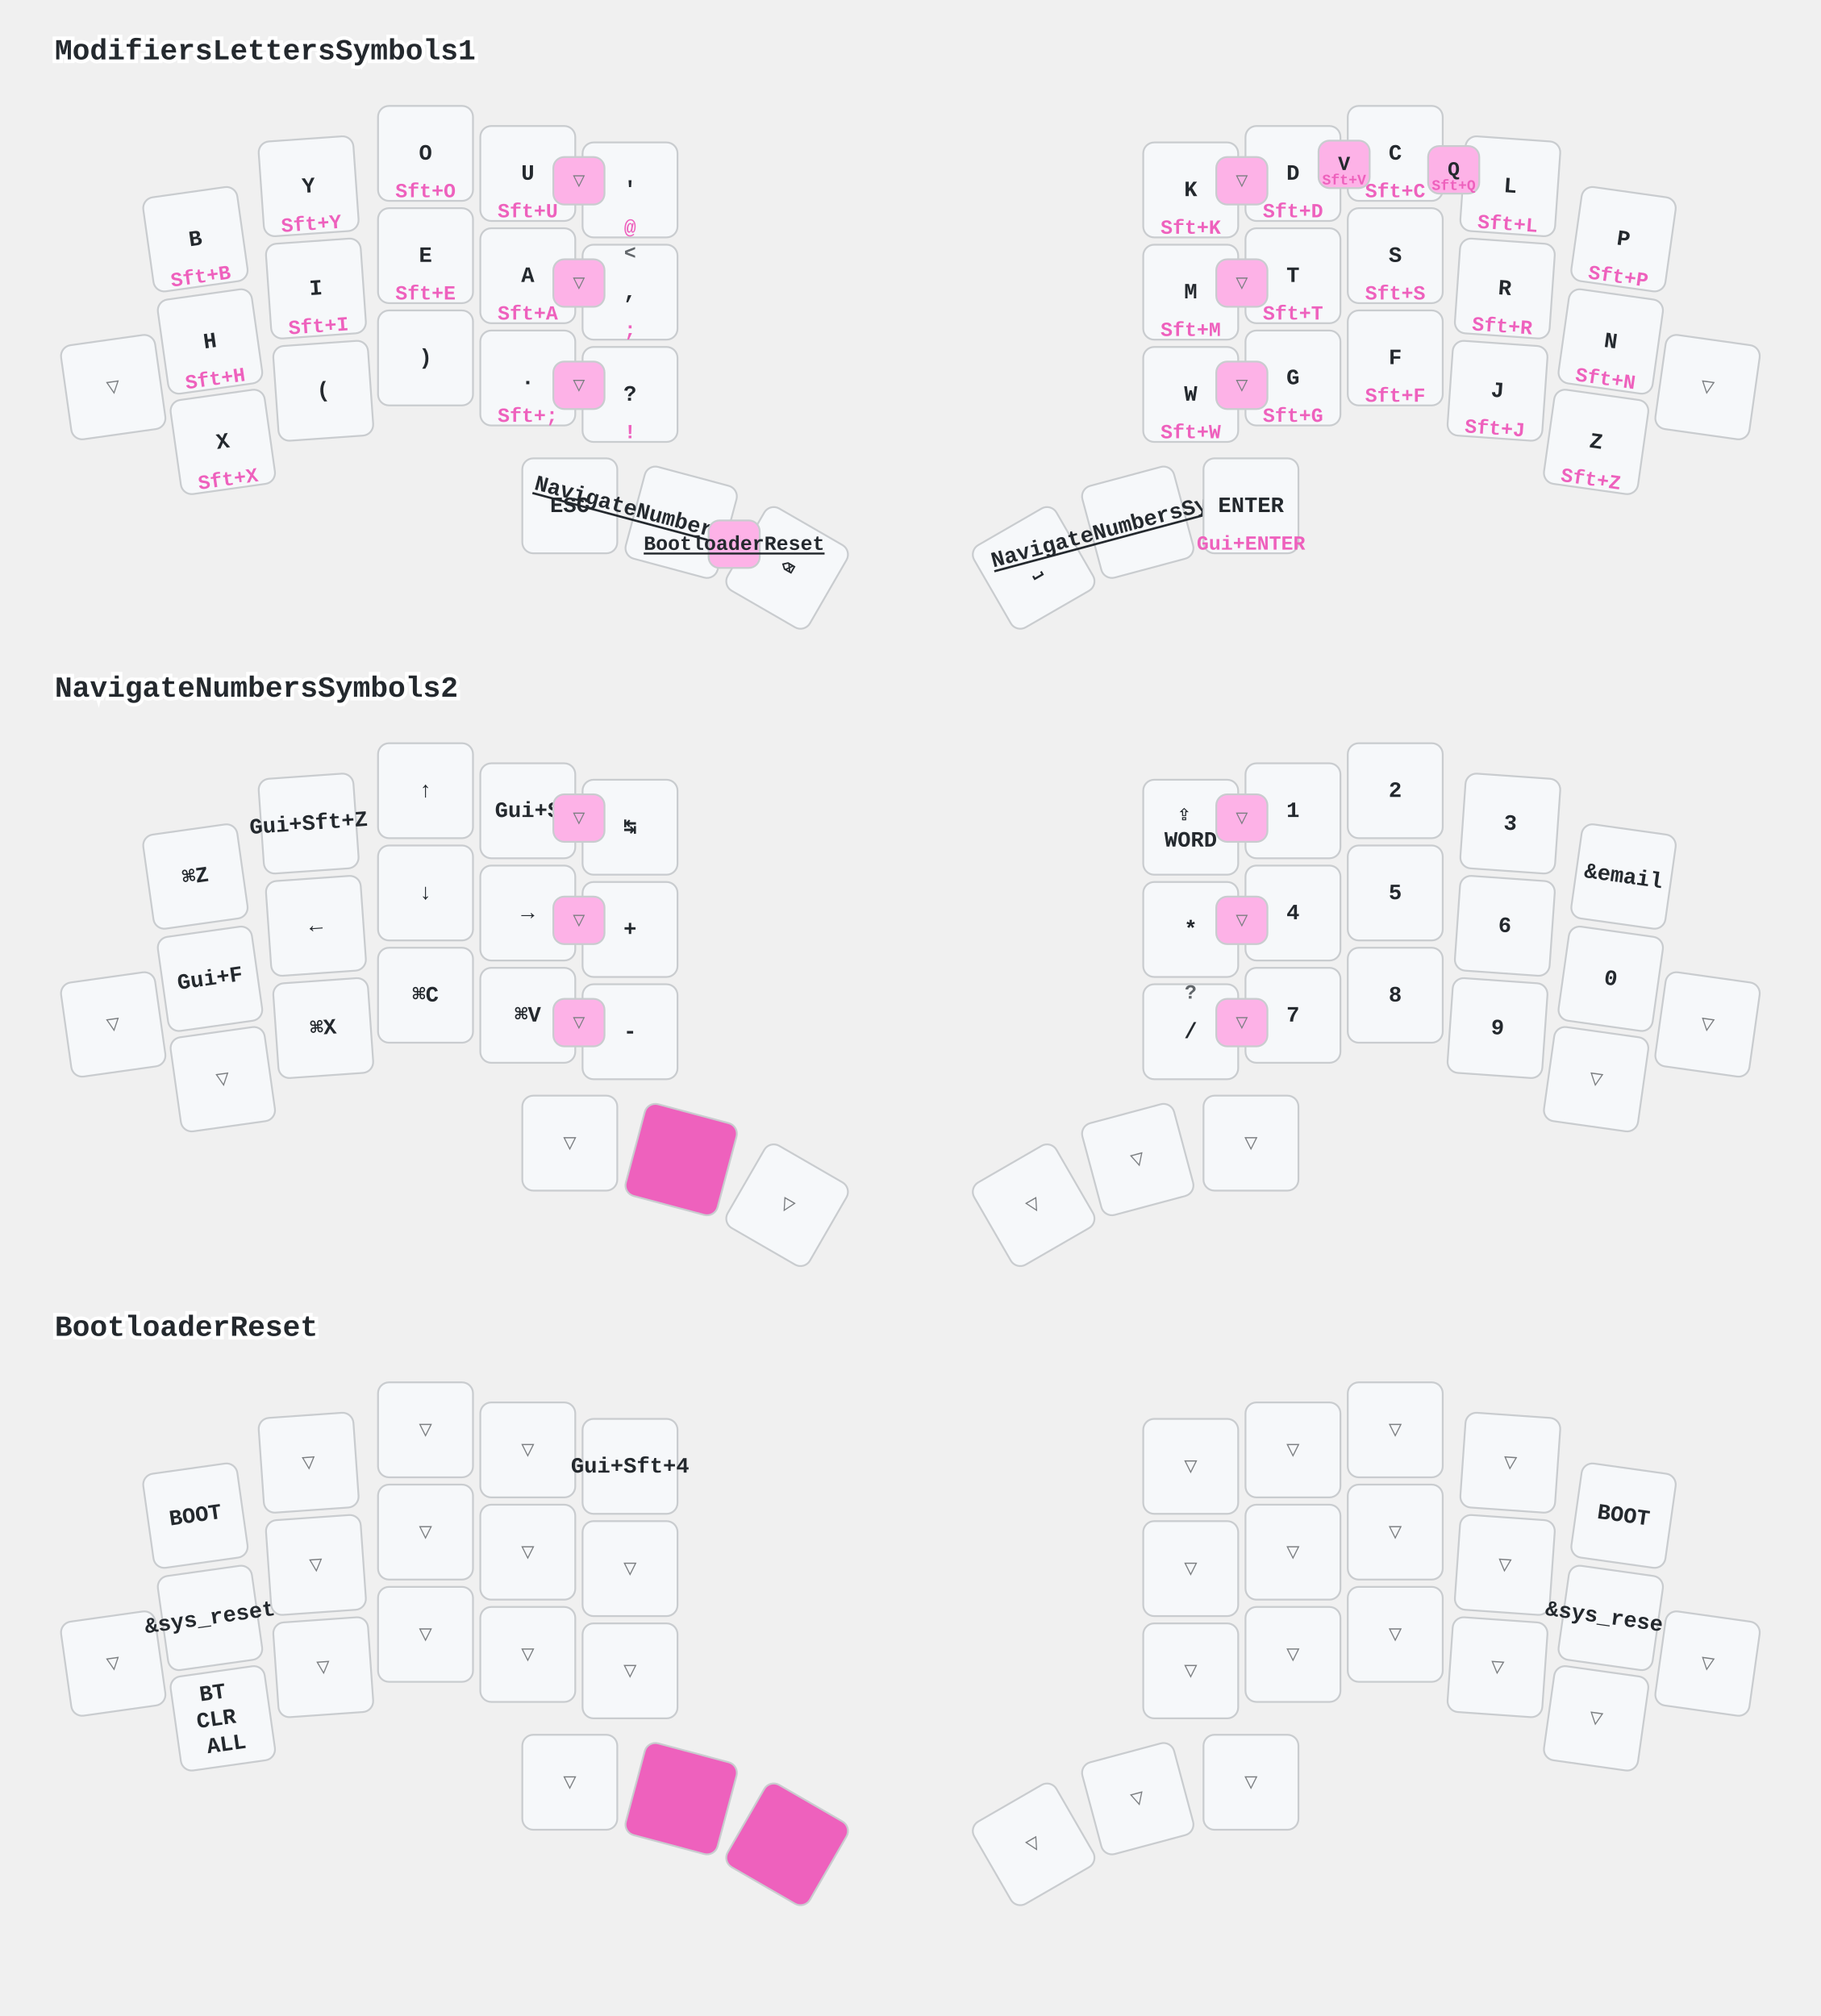
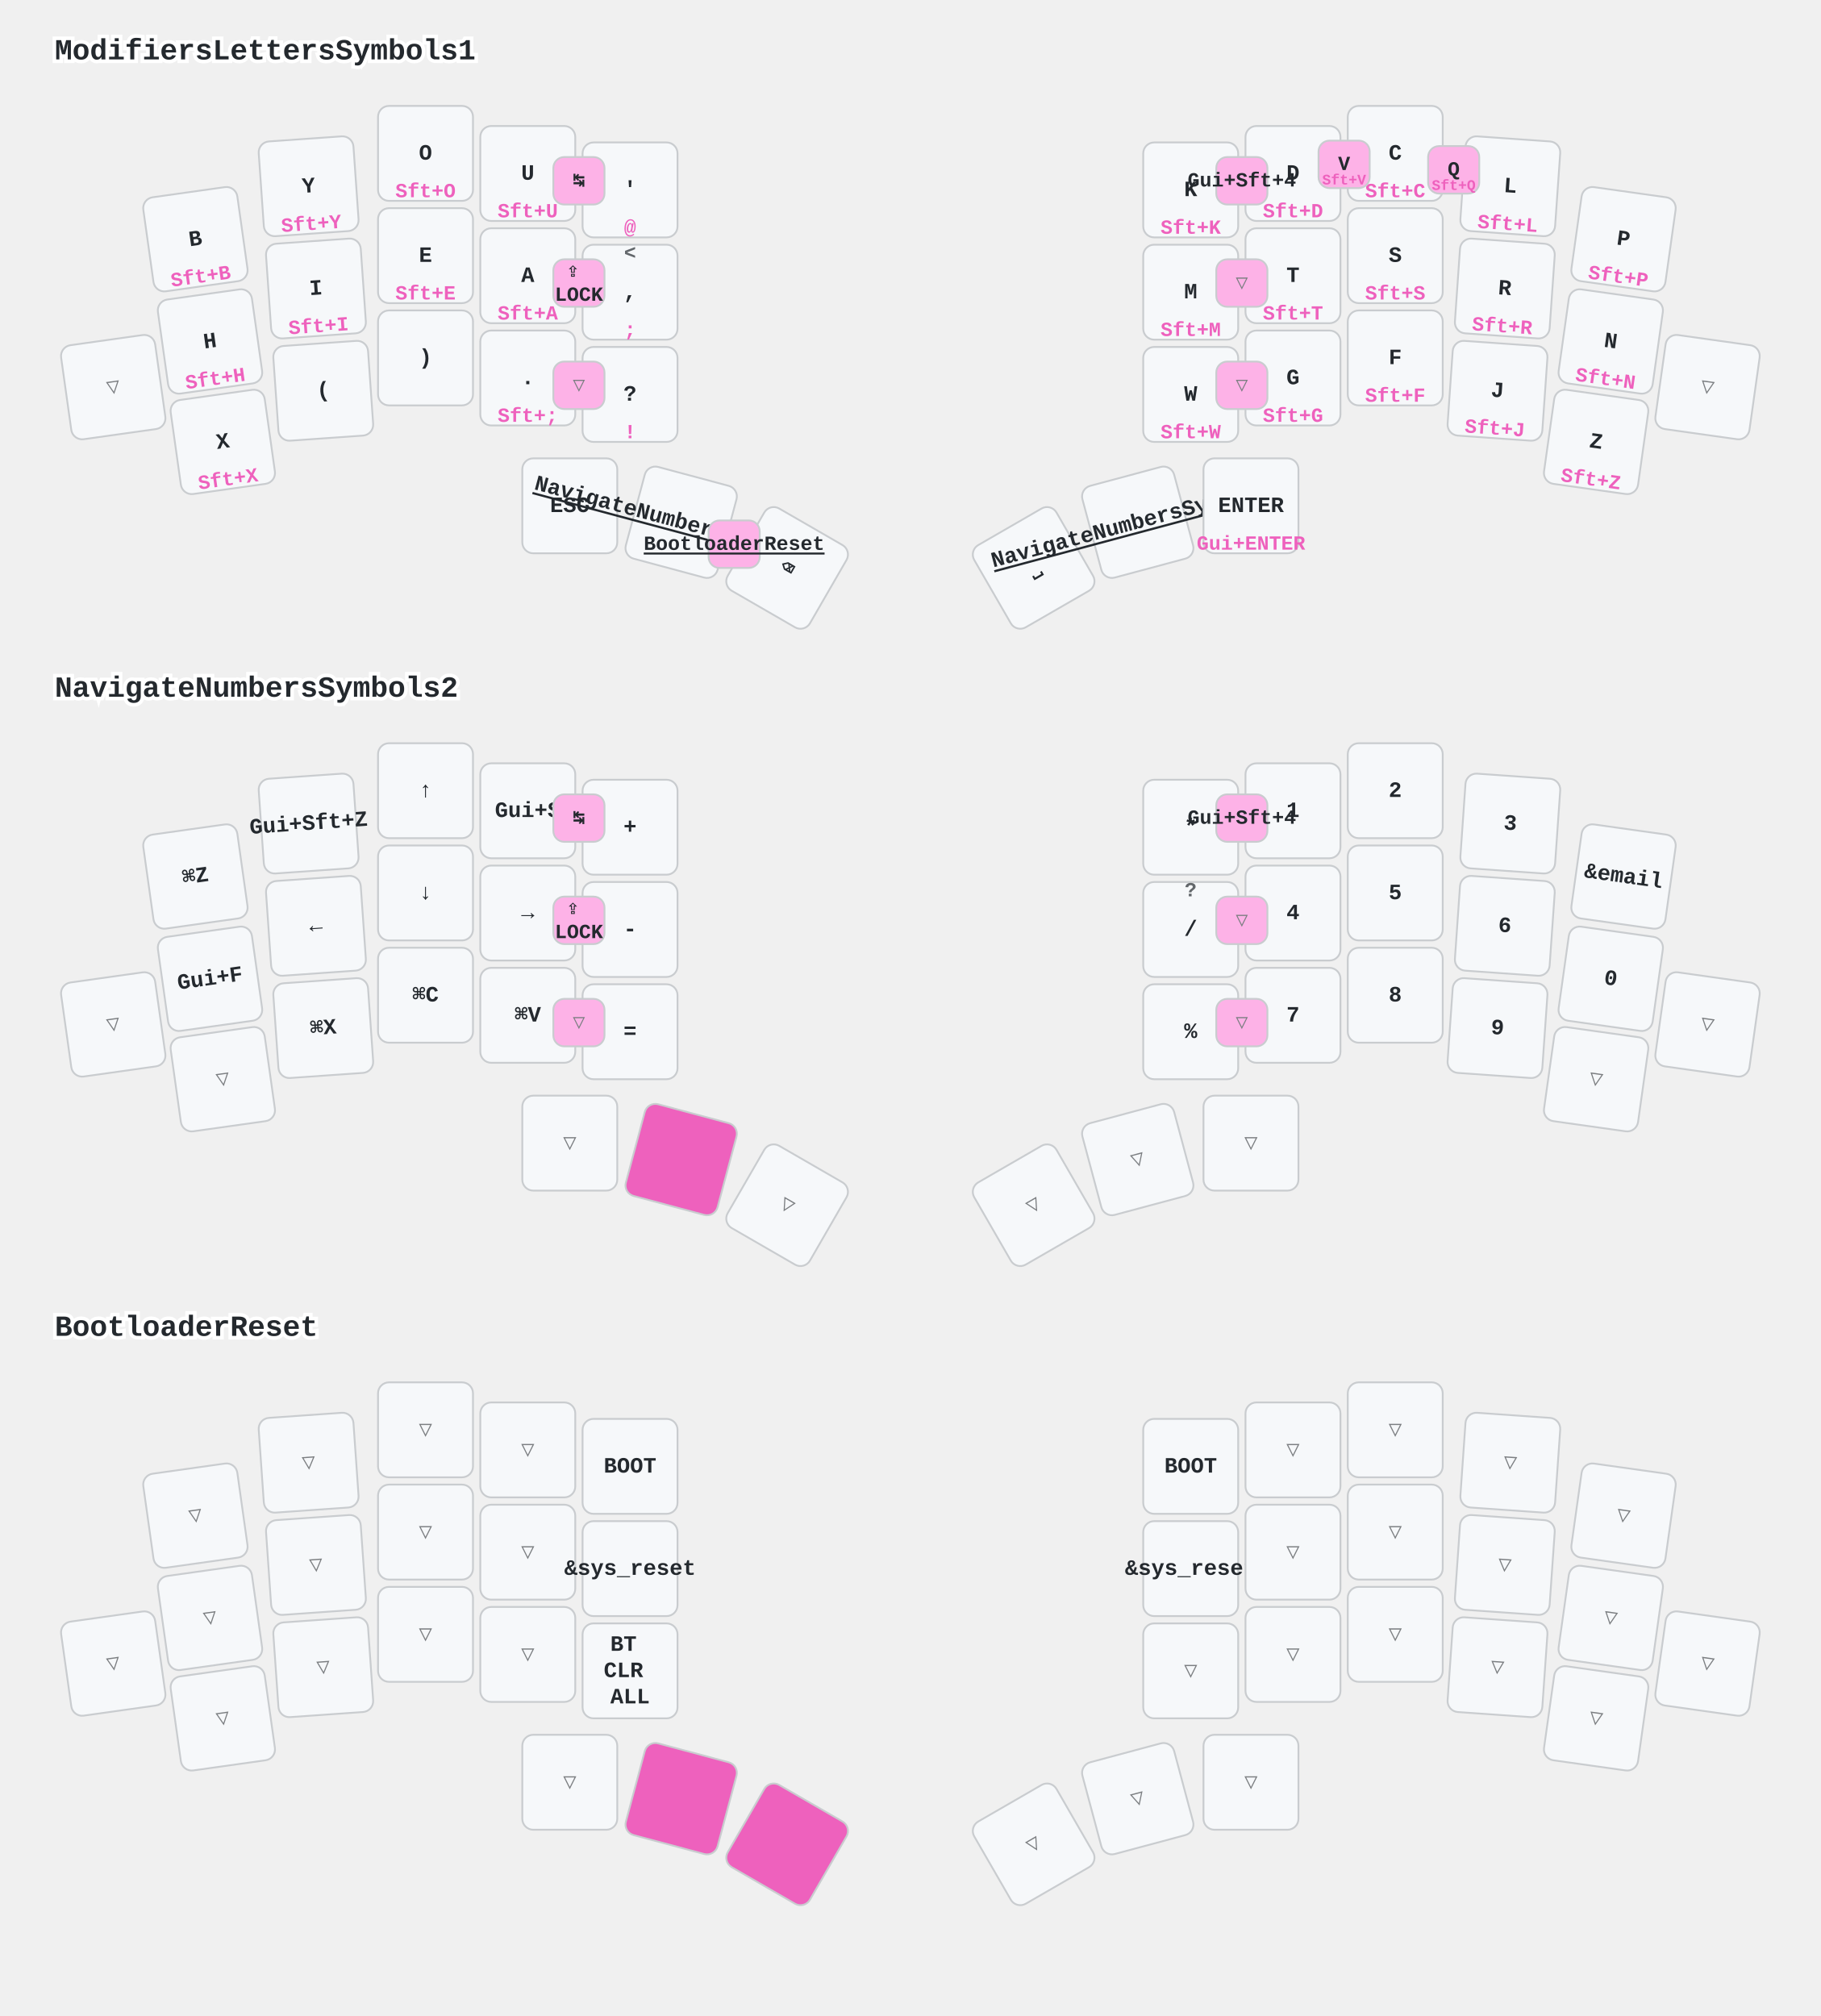
<svg xmlns="http://www.w3.org/2000/svg" width="997" height="1104" viewBox="0 0 997 1104" class="keymap">
  <style>/* inherit to force styles through use tags */
svg path {
    fill: inherit;
}

/* font and background color specifications */
svg.keymap {
    font-family: SFMono-Regular,Consolas,Liberation Mono,Menlo,monospace;
    font-size: 14px;
    font-kerning: normal;
    text-rendering: optimizeLegibility;
    fill: #24292e;
}

/* default key styling */
rect.key {
    fill: #f6f8fa;
}

rect.key, rect.combo {
    stroke: #c9cccf;
    stroke-width: 1;
}

/* default key side styling, only used is draw_key_sides is set */
rect.side {
    filter: brightness(90%);
}

/* color accent for combo boxes */
rect.combo, rect.combo-separate {
    fill: #cdf;
}

/* color accent for held keys */
rect.held, rect.combo.held {
    fill: #fdd;
}

/* color accent for ghost (optional) keys */
rect.ghost, rect.combo.ghost {
    stroke-dasharray: 4, 4;
    stroke-width: 2;
}

text {
    text-anchor: middle;
    dominant-baseline: middle;
}

/* styling for layer labels */
text.label {
    font-weight: bold;
    text-anchor: start;
    stroke: white;
    stroke-width: 4;
    paint-order: stroke;
}

/* styling for optional footer */
text.footer {
    text-anchor: end;
    dominant-baseline: auto;
    stroke: white;
    stroke-width: 4;
    paint-order: stroke;
}

/* styling for combo tap, and key non-tap label text */
text.combo, text.hold, text.shifted, text.left, text.right, text.tl, text.tr, text.bl, text.br {
    font-size: 11px;
}

text.hold, text.bl, text.br {
    text-anchor: middle;
    dominant-baseline: auto;
}

text.shifted, text.tl, text.tr {
    text-anchor: middle;
    dominant-baseline: hanging;
}

text.left, text.tl, text.bl {
    text-anchor: start;
}

text.right, text.tr, text.br {
    text-anchor: end;
}

text.layer-activator {
    text-decoration: underline;
}

/* styling for hold/shifted label text in combo box */
text.combo.hold, text.combo.shifted, text.combo.left, text.combo.right {
    font-size: 8px;
}

/* lighter symbol for transparent keys */
text.trans {
    fill: #7b7e81;
}

/* styling for combo dendrons */
path.combo {
    stroke-width: 1;
    stroke: gray;
    fill: none;
}

/* Start Tabler Icons Cleanup */
/* cannot use height/width with glyphs */
.icon-tabler &gt; path {
    fill: inherit;
    stroke: inherit;
    stroke-width: 2;
}
/* hide tabler's default box */
.icon-tabler &gt; path[stroke="none"][fill="none"] {
    visibility: hidden;
}
/* End Tabler Icons Cleanup */

/* font and background color specifications */
    svg.keymap {
      font-family: Ubuntu Mono, Inconsolata, Consolas, Liberation Mono, Menlo, monospace;
      font-size: 12px;
      font-weight: bold;
      text-rendering: optimizeLegibility;
    }

    /* default key styling */
    rect {
        fill: #f6f8fa;
        stroke: #c9cccf;
        stroke-width: 1;
    }

    /* color accent for combo boxes */
    rect.combo {
        fill: #fdb2e7;
    }

    /* color accent for held keys */
    rect.held, rect.combo.held {
        fill: #ee61bd;
    }

    /* color accent for ghost (optional) keys */
    rect.ghost, rect.combo.ghost {
        fill: #ddd;
    }

    text {
        text-anchor: middle;
        dominant-baseline: middle;
    }

    /* styling for layer labels */
    text.label {
        font-weight: bold;
        font-size: 16px;
        text-anchor: start;
        stroke: white;
        fill: #ee61bd
        stroke-width: 2;
        paint-order: stroke;
    }

    /* styling for combo tap, and key hold/shifted label text */
    text.combo, text.hold, text.shifted {
        font-size: 11px;
    }

    text.hold {
        text-anchor: middle;
        dominant-baseline: auto;
        fill: #ee61bd;
    }

    text.shifted {
        text-anchor: middle;
        dominant-baseline: hanging;
        opacity: 0.7;
    }

    /* styling for hold/shifted label text in combo box */
    text.combo.hold, text.combo.shifted {
        font-size: 8px;
    }

    /* styling for combo dendrons */
    path {
        stroke-width: 1;
        stroke: gray;
        fill: none;
    }
    path.combo {
      stroke-dasharray: 4, 4;
      stroke-opacity: 0.3;
    }
    path.combo {
      stroke-dasharray: 4, 4;
      stroke-opacity: 0.3;
    }</style>
  <g transform="translate(30, 0)" class="layer-ModifiersLettersSymbols1">
    <text x="0" y="28" class="label" id="ModifiersLettersSymbols1">ModifiersLettersSymbols1</text>
    <g transform="translate(0, 56)">
      <g transform="translate(77, 75) rotate(-8.0)" class="key keypos-0">
        <rect rx="6" ry="6" x="-26" y="-26" width="52" height="52" class="key" />
        <text x="0" y="0" class="key tap">B</text>
        <text x="0" y="24" class="key hold">Sft+B</text>
      </g>
      <g transform="translate(139, 46) rotate(-4.0)" class="key keypos-1">
        <rect rx="6" ry="6" x="-26" y="-26" width="52" height="52" class="key" />
        <text x="0" y="0" class="key tap">Y</text>
        <text x="0" y="24" class="key hold">Sft+Y</text>
      </g>
      <g transform="translate(203, 28)" class="key keypos-2">
        <rect rx="6" ry="6" x="-26" y="-26" width="52" height="52" class="key" />
        <text x="0" y="0" class="key tap">O</text>
        <text x="0" y="24" class="key hold">Sft+O</text>
      </g>
      <g transform="translate(259, 39)" class="key keypos-3">
        <rect rx="6" ry="6" x="-26" y="-26" width="52" height="52" class="key" />
        <text x="0" y="0" class="key tap">U</text>
        <text x="0" y="24" class="key hold">Sft+U</text>
      </g>
      <g transform="translate(315, 48)" class="key keypos-4">
        <rect rx="6" ry="6" x="-26" y="-26" width="52" height="52" class="key" />
        <text x="0" y="0" class="key tap">'</text>
        <text x="0" y="24" class="key hold">@</text>
      </g>
      <g transform="translate(622, 48)" class="key keypos-5">
        <rect rx="6" ry="6" x="-26" y="-26" width="52" height="52" class="key" />
        <text x="0" y="0" class="key tap">K</text>
        <text x="0" y="24" class="key hold">Sft+K</text>
      </g>
      <g transform="translate(678, 39)" class="key keypos-6">
        <rect rx="6" ry="6" x="-26" y="-26" width="52" height="52" class="key" />
        <text x="0" y="0" class="key tap">D</text>
        <text x="0" y="24" class="key hold">Sft+D</text>
      </g>
      <g transform="translate(734, 28)" class="key keypos-7">
        <rect rx="6" ry="6" x="-26" y="-26" width="52" height="52" class="key" />
        <text x="0" y="0" class="key tap">C</text>
        <text x="0" y="24" class="key hold">Sft+C</text>
      </g>
      <g transform="translate(797, 46) rotate(4.0)" class="key keypos-8">
        <rect rx="6" ry="6" x="-26" y="-26" width="52" height="52" class="key" />
        <text x="0" y="0" class="key tap">L</text>
        <text x="0" y="24" class="key hold">Sft+L</text>
      </g>
      <g transform="translate(859, 75) rotate(8.0)" class="key keypos-9">
        <rect rx="6" ry="6" x="-26" y="-26" width="52" height="52" class="key" />
        <text x="0" y="0" class="key tap">P</text>
        <text x="0" y="24" class="key hold">Sft+P</text>
      </g>
      <g transform="translate(32, 156) rotate(-8.0)" class="key trans keypos-10">
        <rect rx="6" ry="6" x="-26" y="-26" width="52" height="52" class="key trans" />
        <text x="0" y="0" class="key trans tap">▽</text>
      </g>
      <g transform="translate(85, 131) rotate(-8.0)" class="key keypos-11">
        <rect rx="6" ry="6" x="-26" y="-26" width="52" height="52" class="key" />
        <text x="0" y="0" class="key tap">H</text>
        <text x="0" y="24" class="key hold">Sft+H</text>
      </g>
      <g transform="translate(143, 102) rotate(-4.0)" class="key keypos-12">
        <rect rx="6" ry="6" x="-26" y="-26" width="52" height="52" class="key" />
        <text x="0" y="0" class="key tap">I</text>
        <text x="0" y="24" class="key hold">Sft+I</text>
      </g>
      <g transform="translate(203, 84)" class="key keypos-13">
        <rect rx="6" ry="6" x="-26" y="-26" width="52" height="52" class="key" />
        <text x="0" y="0" class="key tap">E</text>
        <text x="0" y="24" class="key hold">Sft+E</text>
      </g>
      <g transform="translate(259, 95)" class="key keypos-14">
        <rect rx="6" ry="6" x="-26" y="-26" width="52" height="52" class="key" />
        <text x="0" y="0" class="key tap">A</text>
        <text x="0" y="24" class="key hold">Sft+A</text>
      </g>
      <g transform="translate(315, 104)" class="key keypos-15">
        <rect rx="6" ry="6" x="-26" y="-26" width="52" height="52" class="key" />
        <text x="0" y="0" class="key tap">,</text>
        <text x="0" y="24" class="key hold">;</text>
        <text x="0" y="-24" class="key shifted">&lt;</text>
      </g>
      <g transform="translate(622, 104)" class="key keypos-16">
        <rect rx="6" ry="6" x="-26" y="-26" width="52" height="52" class="key" />
        <text x="0" y="0" class="key tap">M</text>
        <text x="0" y="24" class="key hold">Sft+M</text>
      </g>
      <g transform="translate(678, 95)" class="key keypos-17">
        <rect rx="6" ry="6" x="-26" y="-26" width="52" height="52" class="key" />
        <text x="0" y="0" class="key tap">T</text>
        <text x="0" y="24" class="key hold">Sft+T</text>
      </g>
      <g transform="translate(734, 84)" class="key keypos-18">
        <rect rx="6" ry="6" x="-26" y="-26" width="52" height="52" class="key" />
        <text x="0" y="0" class="key tap">S</text>
        <text x="0" y="24" class="key hold">Sft+S</text>
      </g>
      <g transform="translate(794, 102) rotate(4.0)" class="key keypos-19">
        <rect rx="6" ry="6" x="-26" y="-26" width="52" height="52" class="key" />
        <text x="0" y="0" class="key tap">R</text>
        <text x="0" y="24" class="key hold">Sft+R</text>
      </g>
      <g transform="translate(852, 131) rotate(8.0)" class="key keypos-20">
        <rect rx="6" ry="6" x="-26" y="-26" width="52" height="52" class="key" />
        <text x="0" y="0" class="key tap">N</text>
        <text x="0" y="24" class="key hold">Sft+N</text>
      </g>
      <g transform="translate(905, 156) rotate(8.0)" class="key trans keypos-21">
        <rect rx="6" ry="6" x="-26" y="-26" width="52" height="52" class="key trans" />
        <text x="0" y="0" class="key trans tap">▽</text>
      </g>
      <g transform="translate(92, 186) rotate(-8.0)" class="key keypos-22">
        <rect rx="6" ry="6" x="-26" y="-26" width="52" height="52" class="key" />
        <text x="0" y="0" class="key tap">X</text>
        <text x="0" y="24" class="key hold">Sft+X</text>
      </g>
      <g transform="translate(147, 158) rotate(-4.0)" class="key keypos-23">
        <rect rx="6" ry="6" x="-26" y="-26" width="52" height="52" class="key" />
        <text x="0" y="0" class="key tap">(</text>
      </g>
      <g transform="translate(203, 140)" class="key keypos-24">
        <rect rx="6" ry="6" x="-26" y="-26" width="52" height="52" class="key" />
        <text x="0" y="0" class="key tap">)</text>
      </g>
      <g transform="translate(259, 151)" class="key keypos-25">
        <rect rx="6" ry="6" x="-26" y="-26" width="52" height="52" class="key" />
        <text x="0" y="0" class="key tap">.</text>
        <text x="0" y="24" class="key hold">Sft+;</text>
      </g>
      <g transform="translate(315, 160)" class="key keypos-26">
        <rect rx="6" ry="6" x="-26" y="-26" width="52" height="52" class="key" />
        <text x="0" y="0" class="key tap">?</text>
        <text x="0" y="24" class="key hold">!</text>
      </g>
      <g transform="translate(622, 160)" class="key keypos-27">
        <rect rx="6" ry="6" x="-26" y="-26" width="52" height="52" class="key" />
        <text x="0" y="0" class="key tap">W</text>
        <text x="0" y="24" class="key hold">Sft+W</text>
      </g>
      <g transform="translate(678, 151)" class="key keypos-28">
        <rect rx="6" ry="6" x="-26" y="-26" width="52" height="52" class="key" />
        <text x="0" y="0" class="key tap">G</text>
        <text x="0" y="24" class="key hold">Sft+G</text>
      </g>
      <g transform="translate(734, 140)" class="key keypos-29">
        <rect rx="6" ry="6" x="-26" y="-26" width="52" height="52" class="key" />
        <text x="0" y="0" class="key tap">F</text>
        <text x="0" y="24" class="key hold">Sft+F</text>
      </g>
      <g transform="translate(790, 158) rotate(4.0)" class="key keypos-30">
        <rect rx="6" ry="6" x="-26" y="-26" width="52" height="52" class="key" />
        <text x="0" y="0" class="key tap">J</text>
        <text x="0" y="24" class="key hold">Sft+J</text>
      </g>
      <g transform="translate(844, 186) rotate(8.0)" class="key keypos-31">
        <rect rx="6" ry="6" x="-26" y="-26" width="52" height="52" class="key" />
        <text x="0" y="0" class="key tap">Z</text>
        <text x="0" y="24" class="key hold">Sft+Z</text>
      </g>
      <g transform="translate(282, 221)" class="key keypos-32">
        <rect rx="6" ry="6" x="-26" y="-26" width="52" height="52" class="key" />
        <text x="0" y="0" class="key tap">ESC</text>
      </g>
      <g transform="translate(343, 230) rotate(15.0)" class="key keypos-33">
        <rect rx="6" ry="6" x="-26" y="-26" width="52" height="52" class="key" />
        <a href="#NavigateNumbersSymbols2">
          <text x="0" y="0" class="key tap layer-activator">NavigateNumbersSymbols2</text>
        </a>
      </g>
      <g transform="translate(401, 255) rotate(30.0)" class="key keypos-34">
        <rect rx="6" ry="6" x="-26" y="-26" width="52" height="52" class="key" />
        <text x="0" y="0" class="key tap">⌫</text>
      </g>
      <g transform="translate(536, 255) rotate(-30.0)" class="key keypos-35">
        <rect rx="6" ry="6" x="-26" y="-26" width="52" height="52" class="key" />
        <text x="0" y="0" class="key tap">⎵</text>
      </g>
      <g transform="translate(593, 230) rotate(-15.0)" class="key keypos-36">
        <rect rx="6" ry="6" x="-26" y="-26" width="52" height="52" class="key" />
        <a href="#NavigateNumbersSymbols2">
          <text x="0" y="0" class="key tap layer-activator">NavigateNumbersSymbols2</text>
        </a>
      </g>
      <g transform="translate(655, 221)" class="key keypos-37">
        <rect rx="6" ry="6" x="-26" y="-26" width="52" height="52" class="key" />
        <text x="0" y="0" class="key tap">ENTER</text>
        <text x="0" y="24" class="key hold">Gui+ENTER</text>
      </g>
      <g class="combo combopos-0">
        <rect rx="6" ry="6" x="692" y="21" width="28" height="26" class="combo" />
        <text x="706" y="34" class="combo tap">V</text>
        <text x="706" y="45" class="combo hold">Sft+V</text>
      </g>
      <g class="combo combopos-1">
        <rect rx="6" ry="6" x="752" y="24" width="28" height="26" class="combo" />
        <text x="766" y="37" class="combo tap">Q</text>
        <text x="766" y="48" class="combo hold">Sft+Q</text>
      </g>
      <g class="combo combopos-2">
        <rect rx="6" ry="6" x="358" y="229" width="28" height="26" class="combo" />
        <a href="#BootloaderReset">
          <text x="372" y="242" class="combo tap layer-activator">BootloaderReset</text>
        </a>
      </g>
-       <g class="combo trans combopos-3">
-         <rect rx="6" ry="6" x="273" y="30" width="28" height="26" class="combo trans" />
-         <text x="287" y="43" class="combo trans tap">▽</text>
-       </g>
-       <g class="combo trans combopos-4">
-         <rect rx="6" ry="6" x="273" y="86" width="28" height="26" class="combo trans" />
-         <text x="287" y="99" class="combo trans tap">▽</text>
+       <g class="combo combopos-3">
+         <rect rx="6" ry="6" x="273" y="30" width="28" height="26" class="combo" />
+         <text x="287" y="43" class="combo tap">↹</text>
+       </g>
+       <g class="combo combopos-4">
+         <rect rx="6" ry="6" x="273" y="86" width="28" height="26" class="combo" />
+         <text x="287" y="99" class="combo tap">
+           <tspan x="287" dy="-0.6em">⇪</tspan>
+           <tspan x="287" dy="1.2em">LOCK</tspan>
+         </text>
      </g>
      <g class="combo trans combopos-5">
        <rect rx="6" ry="6" x="273" y="142" width="28" height="26" class="combo trans" />
        <text x="287" y="155" class="combo trans tap">▽</text>
      </g>
-       <g class="combo trans combopos-6">
-         <rect rx="6" ry="6" x="636" y="30" width="28" height="26" class="combo trans" />
-         <text x="650" y="43" class="combo trans tap">▽</text>
+       <g class="combo combopos-6">
+         <rect rx="6" ry="6" x="636" y="30" width="28" height="26" class="combo" />
+         <text x="650" y="43" class="combo tap">Gui+Sft+4</text>
      </g>
      <g class="combo trans combopos-7">
        <rect rx="6" ry="6" x="636" y="86" width="28" height="26" class="combo trans" />
        <text x="650" y="99" class="combo trans tap">▽</text>
      </g>
      <g class="combo trans combopos-8">
        <rect rx="6" ry="6" x="636" y="142" width="28" height="26" class="combo trans" />
        <text x="650" y="155" class="combo trans tap">▽</text>
      </g>
    </g>
  </g>
  <g transform="translate(30, 349)" class="layer-NavigateNumbersSymbols2">
    <text x="0" y="28" class="label" id="NavigateNumbersSymbols2">NavigateNumbersSymbols2</text>
    <g transform="translate(0, 56)">
      <g transform="translate(77, 75) rotate(-8.0)" class="key keypos-0">
        <rect rx="6" ry="6" x="-26" y="-26" width="52" height="52" class="key" />
        <text x="0" y="0" class="key tap">⌘Z</text>
      </g>
      <g transform="translate(139, 46) rotate(-4.0)" class="key keypos-1">
        <rect rx="6" ry="6" x="-26" y="-26" width="52" height="52" class="key" />
        <text x="0" y="0" class="key tap">Gui+Sft+Z</text>
      </g>
      <g transform="translate(203, 28)" class="key keypos-2">
        <rect rx="6" ry="6" x="-26" y="-26" width="52" height="52" class="key" />
        <text x="0" y="0" class="key tap">↑</text>
      </g>
      <g transform="translate(259, 39)" class="key keypos-3">
        <rect rx="6" ry="6" x="-26" y="-26" width="52" height="52" class="key" />
        <text x="0" y="0" class="key tap">Gui+S</text>
      </g>
      <g transform="translate(315, 48)" class="key keypos-4">
        <rect rx="6" ry="6" x="-26" y="-26" width="52" height="52" class="key" />
-         <text x="0" y="0" class="key tap">↹</text>
+         <text x="0" y="0" class="key tap">+</text>
      </g>
      <g transform="translate(622, 48)" class="key keypos-5">
        <rect rx="6" ry="6" x="-26" y="-26" width="52" height="52" class="key" />
-         <text x="0" y="0" class="key tap">
-           <tspan x="0" dy="-0.6em">⇪</tspan>
-           <tspan x="0" dy="1.2em">WORD</tspan>
-         </text>
+         <text x="0" y="0" class="key tap">*</text>
      </g>
      <g transform="translate(678, 39)" class="key keypos-6">
        <rect rx="6" ry="6" x="-26" y="-26" width="52" height="52" class="key" />
        <text x="0" y="0" class="key tap">1</text>
      </g>
      <g transform="translate(734, 28)" class="key keypos-7">
        <rect rx="6" ry="6" x="-26" y="-26" width="52" height="52" class="key" />
        <text x="0" y="0" class="key tap">2</text>
      </g>
      <g transform="translate(797, 46) rotate(4.0)" class="key keypos-8">
        <rect rx="6" ry="6" x="-26" y="-26" width="52" height="52" class="key" />
        <text x="0" y="0" class="key tap">3</text>
      </g>
      <g transform="translate(859, 75) rotate(8.0)" class="key keypos-9">
        <rect rx="6" ry="6" x="-26" y="-26" width="52" height="52" class="key" />
        <text x="0" y="0" class="key tap">&amp;email</text>
      </g>
      <g transform="translate(32, 156) rotate(-8.0)" class="key trans keypos-10">
        <rect rx="6" ry="6" x="-26" y="-26" width="52" height="52" class="key trans" />
        <text x="0" y="0" class="key trans tap">▽</text>
      </g>
      <g transform="translate(85, 131) rotate(-8.0)" class="key keypos-11">
        <rect rx="6" ry="6" x="-26" y="-26" width="52" height="52" class="key" />
        <text x="0" y="0" class="key tap">Gui+F</text>
      </g>
      <g transform="translate(143, 102) rotate(-4.0)" class="key keypos-12">
        <rect rx="6" ry="6" x="-26" y="-26" width="52" height="52" class="key" />
        <text x="0" y="0" class="key tap">←</text>
      </g>
      <g transform="translate(203, 84)" class="key keypos-13">
        <rect rx="6" ry="6" x="-26" y="-26" width="52" height="52" class="key" />
        <text x="0" y="0" class="key tap">↓</text>
      </g>
      <g transform="translate(259, 95)" class="key keypos-14">
        <rect rx="6" ry="6" x="-26" y="-26" width="52" height="52" class="key" />
        <text x="0" y="0" class="key tap">→</text>
      </g>
      <g transform="translate(315, 104)" class="key keypos-15">
        <rect rx="6" ry="6" x="-26" y="-26" width="52" height="52" class="key" />
-         <text x="0" y="0" class="key tap">+</text>
+         <text x="0" y="0" class="key tap">-</text>
      </g>
      <g transform="translate(622, 104)" class="key keypos-16">
-         <rect rx="6" ry="6" x="-26" y="-26" width="52" height="52" class="key" />
-         <text x="0" y="0" class="key tap">*</text>
-       </g>
-       <g transform="translate(678, 95)" class="key keypos-17">
-         <rect rx="6" ry="6" x="-26" y="-26" width="52" height="52" class="key" />
-         <text x="0" y="0" class="key tap">4</text>
-       </g>
-       <g transform="translate(734, 84)" class="key keypos-18">
-         <rect rx="6" ry="6" x="-26" y="-26" width="52" height="52" class="key" />
-         <text x="0" y="0" class="key tap">5</text>
-       </g>
-       <g transform="translate(794, 102) rotate(4.0)" class="key keypos-19">
-         <rect rx="6" ry="6" x="-26" y="-26" width="52" height="52" class="key" />
-         <text x="0" y="0" class="key tap">6</text>
-       </g>
-       <g transform="translate(852, 131) rotate(8.0)" class="key keypos-20">
-         <rect rx="6" ry="6" x="-26" y="-26" width="52" height="52" class="key" />
-         <text x="0" y="0" class="key tap">0</text>
-       </g>
-       <g transform="translate(905, 156) rotate(8.0)" class="key trans keypos-21">
-         <rect rx="6" ry="6" x="-26" y="-26" width="52" height="52" class="key trans" />
-         <text x="0" y="0" class="key trans tap">▽</text>
-       </g>
-       <g transform="translate(92, 186) rotate(-8.0)" class="key trans keypos-22">
-         <rect rx="6" ry="6" x="-26" y="-26" width="52" height="52" class="key trans" />
-         <text x="0" y="0" class="key trans tap">▽</text>
-       </g>
-       <g transform="translate(147, 158) rotate(-4.0)" class="key keypos-23">
-         <rect rx="6" ry="6" x="-26" y="-26" width="52" height="52" class="key" />
-         <text x="0" y="0" class="key tap">⌘X</text>
-       </g>
-       <g transform="translate(203, 140)" class="key keypos-24">
-         <rect rx="6" ry="6" x="-26" y="-26" width="52" height="52" class="key" />
-         <text x="0" y="0" class="key tap">⌘C</text>
-       </g>
-       <g transform="translate(259, 151)" class="key keypos-25">
-         <rect rx="6" ry="6" x="-26" y="-26" width="52" height="52" class="key" />
-         <text x="0" y="0" class="key tap">⌘V</text>
-       </g>
-       <g transform="translate(315, 160)" class="key keypos-26">
-         <rect rx="6" ry="6" x="-26" y="-26" width="52" height="52" class="key" />
-         <text x="0" y="0" class="key tap">-</text>
-       </g>
-       <g transform="translate(622, 160)" class="key keypos-27">
        <rect rx="6" ry="6" x="-26" y="-26" width="52" height="52" class="key" />
        <text x="0" y="0" class="key tap">/</text>
        <text x="0" y="-24" class="key shifted">?</text>
      </g>
+       <g transform="translate(678, 95)" class="key keypos-17">
+         <rect rx="6" ry="6" x="-26" y="-26" width="52" height="52" class="key" />
+         <text x="0" y="0" class="key tap">4</text>
+       </g>
+       <g transform="translate(734, 84)" class="key keypos-18">
+         <rect rx="6" ry="6" x="-26" y="-26" width="52" height="52" class="key" />
+         <text x="0" y="0" class="key tap">5</text>
+       </g>
+       <g transform="translate(794, 102) rotate(4.0)" class="key keypos-19">
+         <rect rx="6" ry="6" x="-26" y="-26" width="52" height="52" class="key" />
+         <text x="0" y="0" class="key tap">6</text>
+       </g>
+       <g transform="translate(852, 131) rotate(8.0)" class="key keypos-20">
+         <rect rx="6" ry="6" x="-26" y="-26" width="52" height="52" class="key" />
+         <text x="0" y="0" class="key tap">0</text>
+       </g>
+       <g transform="translate(905, 156) rotate(8.0)" class="key trans keypos-21">
+         <rect rx="6" ry="6" x="-26" y="-26" width="52" height="52" class="key trans" />
+         <text x="0" y="0" class="key trans tap">▽</text>
+       </g>
+       <g transform="translate(92, 186) rotate(-8.0)" class="key trans keypos-22">
+         <rect rx="6" ry="6" x="-26" y="-26" width="52" height="52" class="key trans" />
+         <text x="0" y="0" class="key trans tap">▽</text>
+       </g>
+       <g transform="translate(147, 158) rotate(-4.0)" class="key keypos-23">
+         <rect rx="6" ry="6" x="-26" y="-26" width="52" height="52" class="key" />
+         <text x="0" y="0" class="key tap">⌘X</text>
+       </g>
+       <g transform="translate(203, 140)" class="key keypos-24">
+         <rect rx="6" ry="6" x="-26" y="-26" width="52" height="52" class="key" />
+         <text x="0" y="0" class="key tap">⌘C</text>
+       </g>
+       <g transform="translate(259, 151)" class="key keypos-25">
+         <rect rx="6" ry="6" x="-26" y="-26" width="52" height="52" class="key" />
+         <text x="0" y="0" class="key tap">⌘V</text>
+       </g>
+       <g transform="translate(315, 160)" class="key keypos-26">
+         <rect rx="6" ry="6" x="-26" y="-26" width="52" height="52" class="key" />
+         <text x="0" y="0" class="key tap">=</text>
+       </g>
+       <g transform="translate(622, 160)" class="key keypos-27">
+         <rect rx="6" ry="6" x="-26" y="-26" width="52" height="52" class="key" />
+         <text x="0" y="0" class="key tap">%</text>
+       </g>
      <g transform="translate(678, 151)" class="key keypos-28">
        <rect rx="6" ry="6" x="-26" y="-26" width="52" height="52" class="key" />
        <text x="0" y="0" class="key tap">7</text>
      </g>
      <g transform="translate(734, 140)" class="key keypos-29">
        <rect rx="6" ry="6" x="-26" y="-26" width="52" height="52" class="key" />
        <text x="0" y="0" class="key tap">8</text>
      </g>
      <g transform="translate(790, 158) rotate(4.0)" class="key keypos-30">
        <rect rx="6" ry="6" x="-26" y="-26" width="52" height="52" class="key" />
        <text x="0" y="0" class="key tap">9</text>
      </g>
      <g transform="translate(844, 186) rotate(8.0)" class="key trans keypos-31">
        <rect rx="6" ry="6" x="-26" y="-26" width="52" height="52" class="key trans" />
        <text x="0" y="0" class="key trans tap">▽</text>
      </g>
      <g transform="translate(282, 221)" class="key trans keypos-32">
        <rect rx="6" ry="6" x="-26" y="-26" width="52" height="52" class="key trans" />
        <text x="0" y="0" class="key trans tap">▽</text>
      </g>
      <g transform="translate(343, 230) rotate(15.0)" class="key held keypos-33">
        <rect rx="6" ry="6" x="-26" y="-26" width="52" height="52" class="key held" />
      </g>
      <g transform="translate(401, 255) rotate(30.0)" class="key trans keypos-34">
        <rect rx="6" ry="6" x="-26" y="-26" width="52" height="52" class="key trans" />
        <text x="0" y="0" class="key trans tap">▽</text>
      </g>
      <g transform="translate(536, 255) rotate(-30.0)" class="key trans keypos-35">
        <rect rx="6" ry="6" x="-26" y="-26" width="52" height="52" class="key trans" />
        <text x="0" y="0" class="key trans tap">▽</text>
      </g>
      <g transform="translate(593, 230) rotate(-15.0)" class="key trans keypos-36">
        <rect rx="6" ry="6" x="-26" y="-26" width="52" height="52" class="key trans" />
        <text x="0" y="0" class="key trans tap">▽</text>
      </g>
      <g transform="translate(655, 221)" class="key trans keypos-37">
        <rect rx="6" ry="6" x="-26" y="-26" width="52" height="52" class="key trans" />
        <text x="0" y="0" class="key trans tap">▽</text>
      </g>
-       <g class="combo trans combopos-0">
-         <rect rx="6" ry="6" x="273" y="30" width="28" height="26" class="combo trans" />
-         <text x="287" y="43" class="combo trans tap">▽</text>
-       </g>
-       <g class="combo trans combopos-1">
-         <rect rx="6" ry="6" x="273" y="86" width="28" height="26" class="combo trans" />
-         <text x="287" y="99" class="combo trans tap">▽</text>
+       <g class="combo combopos-0">
+         <rect rx="6" ry="6" x="273" y="30" width="28" height="26" class="combo" />
+         <text x="287" y="43" class="combo tap">↹</text>
+       </g>
+       <g class="combo combopos-1">
+         <rect rx="6" ry="6" x="273" y="86" width="28" height="26" class="combo" />
+         <text x="287" y="99" class="combo tap">
+           <tspan x="287" dy="-0.6em">⇪</tspan>
+           <tspan x="287" dy="1.2em">LOCK</tspan>
+         </text>
      </g>
      <g class="combo trans combopos-2">
        <rect rx="6" ry="6" x="273" y="142" width="28" height="26" class="combo trans" />
        <text x="287" y="155" class="combo trans tap">▽</text>
      </g>
-       <g class="combo trans combopos-3">
-         <rect rx="6" ry="6" x="636" y="30" width="28" height="26" class="combo trans" />
-         <text x="650" y="43" class="combo trans tap">▽</text>
+       <g class="combo combopos-3">
+         <rect rx="6" ry="6" x="636" y="30" width="28" height="26" class="combo" />
+         <text x="650" y="43" class="combo tap">Gui+Sft+4</text>
      </g>
      <g class="combo trans combopos-4">
        <rect rx="6" ry="6" x="636" y="86" width="28" height="26" class="combo trans" />
        <text x="650" y="99" class="combo trans tap">▽</text>
      </g>
      <g class="combo trans combopos-5">
        <rect rx="6" ry="6" x="636" y="142" width="28" height="26" class="combo trans" />
        <text x="650" y="155" class="combo trans tap">▽</text>
      </g>
    </g>
  </g>
  <g transform="translate(30, 699)" class="layer-BootloaderReset">
    <text x="0" y="28" class="label" id="BootloaderReset">BootloaderReset</text>
    <g transform="translate(0, 56)">
-       <g transform="translate(77, 75) rotate(-8.0)" class="key keypos-0">
+       <g transform="translate(77, 75) rotate(-8.0)" class="key trans keypos-0">
+         <rect rx="6" ry="6" x="-26" y="-26" width="52" height="52" class="key trans" />
+         <text x="0" y="0" class="key trans tap">▽</text>
+       </g>
+       <g transform="translate(139, 46) rotate(-4.0)" class="key trans keypos-1">
+         <rect rx="6" ry="6" x="-26" y="-26" width="52" height="52" class="key trans" />
+         <text x="0" y="0" class="key trans tap">▽</text>
+       </g>
+       <g transform="translate(203, 28)" class="key trans keypos-2">
+         <rect rx="6" ry="6" x="-26" y="-26" width="52" height="52" class="key trans" />
+         <text x="0" y="0" class="key trans tap">▽</text>
+       </g>
+       <g transform="translate(259, 39)" class="key trans keypos-3">
+         <rect rx="6" ry="6" x="-26" y="-26" width="52" height="52" class="key trans" />
+         <text x="0" y="0" class="key trans tap">▽</text>
+       </g>
+       <g transform="translate(315, 48)" class="key keypos-4">
        <rect rx="6" ry="6" x="-26" y="-26" width="52" height="52" class="key" />
        <text x="0" y="0" class="key tap">BOOT</text>
      </g>
-       <g transform="translate(139, 46) rotate(-4.0)" class="key trans keypos-1">
-         <rect rx="6" ry="6" x="-26" y="-26" width="52" height="52" class="key trans" />
-         <text x="0" y="0" class="key trans tap">▽</text>
-       </g>
-       <g transform="translate(203, 28)" class="key trans keypos-2">
-         <rect rx="6" ry="6" x="-26" y="-26" width="52" height="52" class="key trans" />
-         <text x="0" y="0" class="key trans tap">▽</text>
-       </g>
-       <g transform="translate(259, 39)" class="key trans keypos-3">
-         <rect rx="6" ry="6" x="-26" y="-26" width="52" height="52" class="key trans" />
-         <text x="0" y="0" class="key trans tap">▽</text>
-       </g>
-       <g transform="translate(315, 48)" class="key keypos-4">
-         <rect rx="6" ry="6" x="-26" y="-26" width="52" height="52" class="key" />
-         <text x="0" y="0" class="key tap">Gui+Sft+4</text>
-       </g>
-       <g transform="translate(622, 48)" class="key trans keypos-5">
-         <rect rx="6" ry="6" x="-26" y="-26" width="52" height="52" class="key trans" />
-         <text x="0" y="0" class="key trans tap">▽</text>
+       <g transform="translate(622, 48)" class="key keypos-5">
+         <rect rx="6" ry="6" x="-26" y="-26" width="52" height="52" class="key" />
+         <text x="0" y="0" class="key tap">BOOT</text>
      </g>
      <g transform="translate(678, 39)" class="key trans keypos-6">
        <rect rx="6" ry="6" x="-26" y="-26" width="52" height="52" class="key trans" />
        <text x="0" y="0" class="key trans tap">▽</text>
      </g>
      <g transform="translate(734, 28)" class="key trans keypos-7">
        <rect rx="6" ry="6" x="-26" y="-26" width="52" height="52" class="key trans" />
        <text x="0" y="0" class="key trans tap">▽</text>
      </g>
      <g transform="translate(797, 46) rotate(4.0)" class="key trans keypos-8">
        <rect rx="6" ry="6" x="-26" y="-26" width="52" height="52" class="key trans" />
        <text x="0" y="0" class="key trans tap">▽</text>
      </g>
-       <g transform="translate(859, 75) rotate(8.0)" class="key keypos-9">
-         <rect rx="6" ry="6" x="-26" y="-26" width="52" height="52" class="key" />
-         <text x="0" y="0" class="key tap">BOOT</text>
+       <g transform="translate(859, 75) rotate(8.0)" class="key trans keypos-9">
+         <rect rx="6" ry="6" x="-26" y="-26" width="52" height="52" class="key trans" />
+         <text x="0" y="0" class="key trans tap">▽</text>
      </g>
      <g transform="translate(32, 156) rotate(-8.0)" class="key trans keypos-10">
        <rect rx="6" ry="6" x="-26" y="-26" width="52" height="52" class="key trans" />
        <text x="0" y="0" class="key trans tap">▽</text>
      </g>
-       <g transform="translate(85, 131) rotate(-8.0)" class="key keypos-11">
+       <g transform="translate(85, 131) rotate(-8.0)" class="key trans keypos-11">
+         <rect rx="6" ry="6" x="-26" y="-26" width="52" height="52" class="key trans" />
+         <text x="0" y="0" class="key trans tap">▽</text>
+       </g>
+       <g transform="translate(143, 102) rotate(-4.0)" class="key trans keypos-12">
+         <rect rx="6" ry="6" x="-26" y="-26" width="52" height="52" class="key trans" />
+         <text x="0" y="0" class="key trans tap">▽</text>
+       </g>
+       <g transform="translate(203, 84)" class="key trans keypos-13">
+         <rect rx="6" ry="6" x="-26" y="-26" width="52" height="52" class="key trans" />
+         <text x="0" y="0" class="key trans tap">▽</text>
+       </g>
+       <g transform="translate(259, 95)" class="key trans keypos-14">
+         <rect rx="6" ry="6" x="-26" y="-26" width="52" height="52" class="key trans" />
+         <text x="0" y="0" class="key trans tap">▽</text>
+       </g>
+       <g transform="translate(315, 104)" class="key keypos-15">
        <rect rx="6" ry="6" x="-26" y="-26" width="52" height="52" class="key" />
        <text x="0" y="0" class="key tap">&amp;sys_reset</text>
      </g>
-       <g transform="translate(143, 102) rotate(-4.0)" class="key trans keypos-12">
-         <rect rx="6" ry="6" x="-26" y="-26" width="52" height="52" class="key trans" />
-         <text x="0" y="0" class="key trans tap">▽</text>
-       </g>
-       <g transform="translate(203, 84)" class="key trans keypos-13">
-         <rect rx="6" ry="6" x="-26" y="-26" width="52" height="52" class="key trans" />
-         <text x="0" y="0" class="key trans tap">▽</text>
-       </g>
-       <g transform="translate(259, 95)" class="key trans keypos-14">
-         <rect rx="6" ry="6" x="-26" y="-26" width="52" height="52" class="key trans" />
-         <text x="0" y="0" class="key trans tap">▽</text>
-       </g>
-       <g transform="translate(315, 104)" class="key trans keypos-15">
-         <rect rx="6" ry="6" x="-26" y="-26" width="52" height="52" class="key trans" />
-         <text x="0" y="0" class="key trans tap">▽</text>
-       </g>
-       <g transform="translate(622, 104)" class="key trans keypos-16">
-         <rect rx="6" ry="6" x="-26" y="-26" width="52" height="52" class="key trans" />
-         <text x="0" y="0" class="key trans tap">▽</text>
+       <g transform="translate(622, 104)" class="key keypos-16">
+         <rect rx="6" ry="6" x="-26" y="-26" width="52" height="52" class="key" />
+         <text x="0" y="0" class="key tap">&amp;sys_reset</text>
      </g>
      <g transform="translate(678, 95)" class="key trans keypos-17">
        <rect rx="6" ry="6" x="-26" y="-26" width="52" height="52" class="key trans" />
        <text x="0" y="0" class="key trans tap">▽</text>
      </g>
      <g transform="translate(734, 84)" class="key trans keypos-18">
        <rect rx="6" ry="6" x="-26" y="-26" width="52" height="52" class="key trans" />
        <text x="0" y="0" class="key trans tap">▽</text>
      </g>
      <g transform="translate(794, 102) rotate(4.0)" class="key trans keypos-19">
        <rect rx="6" ry="6" x="-26" y="-26" width="52" height="52" class="key trans" />
        <text x="0" y="0" class="key trans tap">▽</text>
      </g>
-       <g transform="translate(852, 131) rotate(8.0)" class="key keypos-20">
-         <rect rx="6" ry="6" x="-26" y="-26" width="52" height="52" class="key" />
-         <text x="0" y="0" class="key tap">&amp;sys_reset</text>
+       <g transform="translate(852, 131) rotate(8.0)" class="key trans keypos-20">
+         <rect rx="6" ry="6" x="-26" y="-26" width="52" height="52" class="key trans" />
+         <text x="0" y="0" class="key trans tap">▽</text>
      </g>
      <g transform="translate(905, 156) rotate(8.0)" class="key trans keypos-21">
        <rect rx="6" ry="6" x="-26" y="-26" width="52" height="52" class="key trans" />
        <text x="0" y="0" class="key trans tap">▽</text>
      </g>
-       <g transform="translate(92, 186) rotate(-8.0)" class="key keypos-22">
+       <g transform="translate(92, 186) rotate(-8.0)" class="key trans keypos-22">
+         <rect rx="6" ry="6" x="-26" y="-26" width="52" height="52" class="key trans" />
+         <text x="0" y="0" class="key trans tap">▽</text>
+       </g>
+       <g transform="translate(147, 158) rotate(-4.0)" class="key trans keypos-23">
+         <rect rx="6" ry="6" x="-26" y="-26" width="52" height="52" class="key trans" />
+         <text x="0" y="0" class="key trans tap">▽</text>
+       </g>
+       <g transform="translate(203, 140)" class="key trans keypos-24">
+         <rect rx="6" ry="6" x="-26" y="-26" width="52" height="52" class="key trans" />
+         <text x="0" y="0" class="key trans tap">▽</text>
+       </g>
+       <g transform="translate(259, 151)" class="key trans keypos-25">
+         <rect rx="6" ry="6" x="-26" y="-26" width="52" height="52" class="key trans" />
+         <text x="0" y="0" class="key trans tap">▽</text>
+       </g>
+       <g transform="translate(315, 160)" class="key keypos-26">
        <rect rx="6" ry="6" x="-26" y="-26" width="52" height="52" class="key" />
        <text x="0" y="0" class="key tap">
          <tspan x="0" dy="-1.2em">BT</tspan>
          <tspan x="0" dy="1.2em">CLR</tspan>
          <tspan x="0" dy="1.2em">ALL</tspan>
        </text>
      </g>
-       <g transform="translate(147, 158) rotate(-4.0)" class="key trans keypos-23">
-         <rect rx="6" ry="6" x="-26" y="-26" width="52" height="52" class="key trans" />
-         <text x="0" y="0" class="key trans tap">▽</text>
-       </g>
-       <g transform="translate(203, 140)" class="key trans keypos-24">
-         <rect rx="6" ry="6" x="-26" y="-26" width="52" height="52" class="key trans" />
-         <text x="0" y="0" class="key trans tap">▽</text>
-       </g>
-       <g transform="translate(259, 151)" class="key trans keypos-25">
-         <rect rx="6" ry="6" x="-26" y="-26" width="52" height="52" class="key trans" />
-         <text x="0" y="0" class="key trans tap">▽</text>
-       </g>
-       <g transform="translate(315, 160)" class="key trans keypos-26">
-         <rect rx="6" ry="6" x="-26" y="-26" width="52" height="52" class="key trans" />
-         <text x="0" y="0" class="key trans tap">▽</text>
-       </g>
      <g transform="translate(622, 160)" class="key trans keypos-27">
        <rect rx="6" ry="6" x="-26" y="-26" width="52" height="52" class="key trans" />
        <text x="0" y="0" class="key trans tap">▽</text>
      </g>
      <g transform="translate(678, 151)" class="key trans keypos-28">
        <rect rx="6" ry="6" x="-26" y="-26" width="52" height="52" class="key trans" />
        <text x="0" y="0" class="key trans tap">▽</text>
      </g>
      <g transform="translate(734, 140)" class="key trans keypos-29">
        <rect rx="6" ry="6" x="-26" y="-26" width="52" height="52" class="key trans" />
        <text x="0" y="0" class="key trans tap">▽</text>
      </g>
      <g transform="translate(790, 158) rotate(4.0)" class="key trans keypos-30">
        <rect rx="6" ry="6" x="-26" y="-26" width="52" height="52" class="key trans" />
        <text x="0" y="0" class="key trans tap">▽</text>
      </g>
      <g transform="translate(844, 186) rotate(8.0)" class="key trans keypos-31">
        <rect rx="6" ry="6" x="-26" y="-26" width="52" height="52" class="key trans" />
        <text x="0" y="0" class="key trans tap">▽</text>
      </g>
      <g transform="translate(282, 221)" class="key trans keypos-32">
        <rect rx="6" ry="6" x="-26" y="-26" width="52" height="52" class="key trans" />
        <text x="0" y="0" class="key trans tap">▽</text>
      </g>
      <g transform="translate(343, 230) rotate(15.0)" class="key held keypos-33">
        <rect rx="6" ry="6" x="-26" y="-26" width="52" height="52" class="key held" />
      </g>
      <g transform="translate(401, 255) rotate(30.0)" class="key held keypos-34">
        <rect rx="6" ry="6" x="-26" y="-26" width="52" height="52" class="key held" />
      </g>
      <g transform="translate(536, 255) rotate(-30.0)" class="key trans keypos-35">
        <rect rx="6" ry="6" x="-26" y="-26" width="52" height="52" class="key trans" />
        <text x="0" y="0" class="key trans tap">▽</text>
      </g>
      <g transform="translate(593, 230) rotate(-15.0)" class="key trans keypos-36">
        <rect rx="6" ry="6" x="-26" y="-26" width="52" height="52" class="key trans" />
        <text x="0" y="0" class="key trans tap">▽</text>
      </g>
      <g transform="translate(655, 221)" class="key trans keypos-37">
        <rect rx="6" ry="6" x="-26" y="-26" width="52" height="52" class="key trans" />
        <text x="0" y="0" class="key trans tap">▽</text>
      </g>
    </g>
  </g>
</svg>
